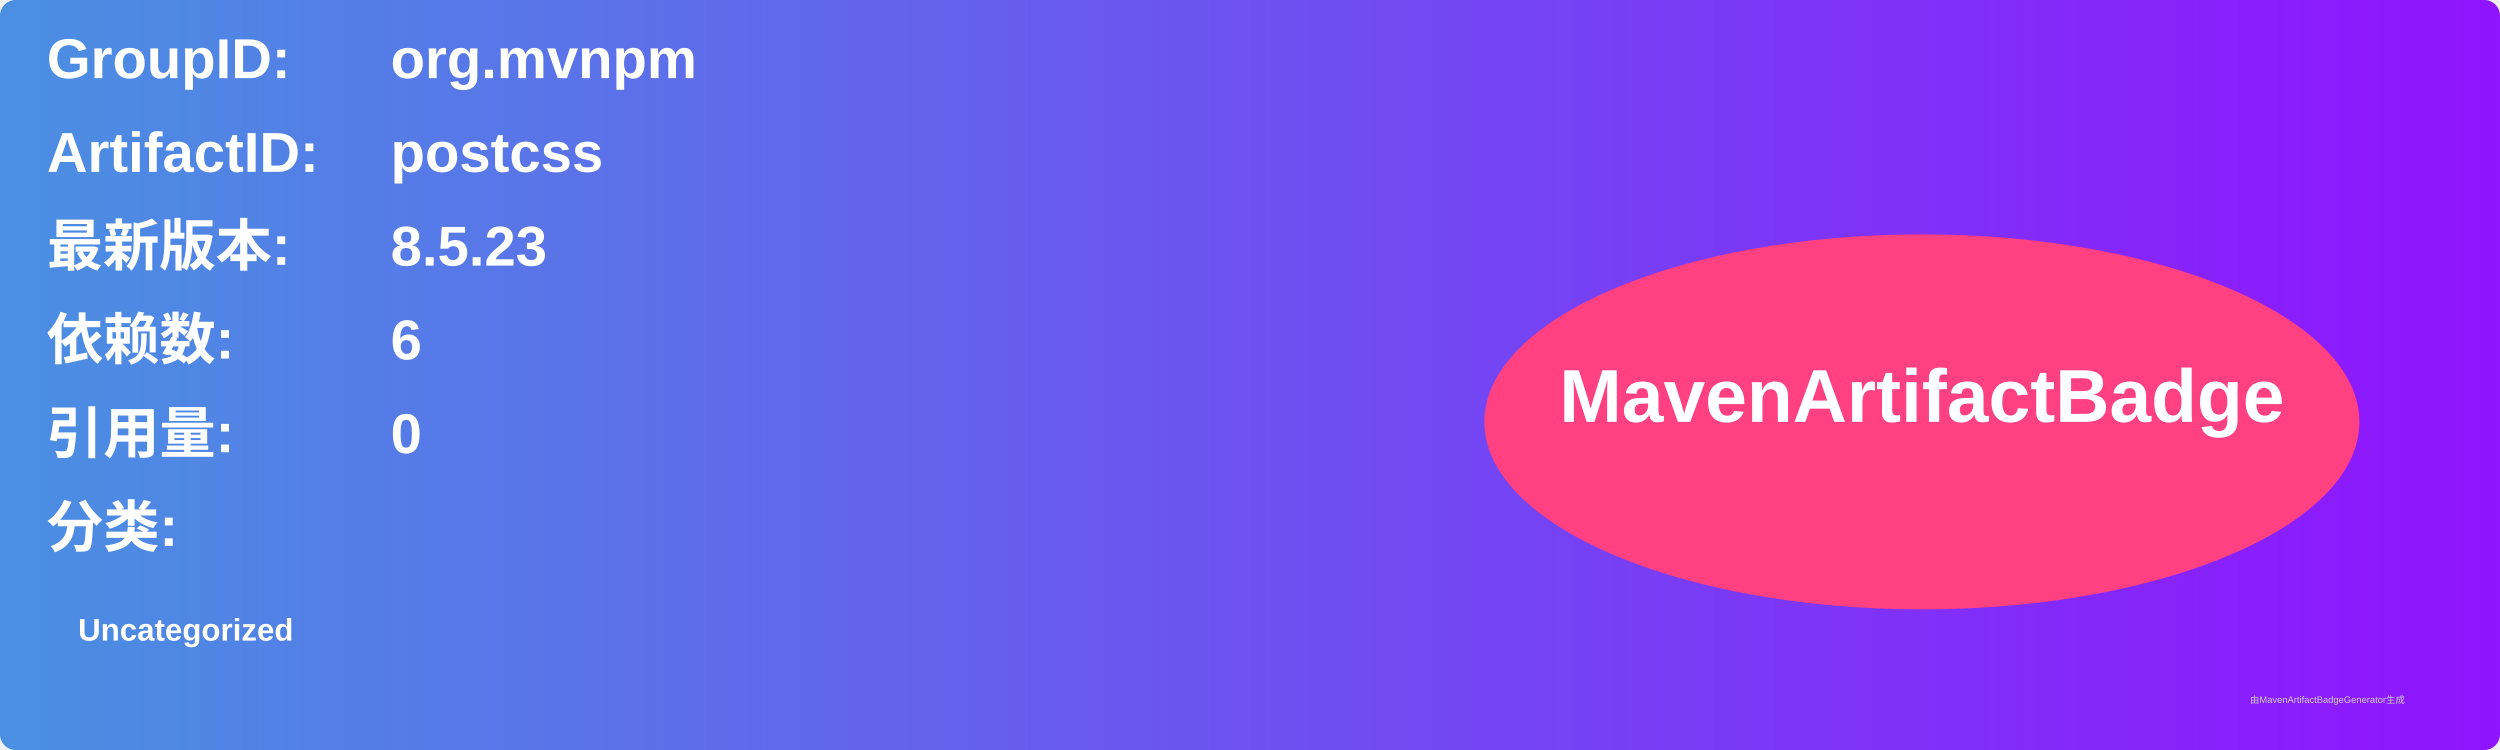
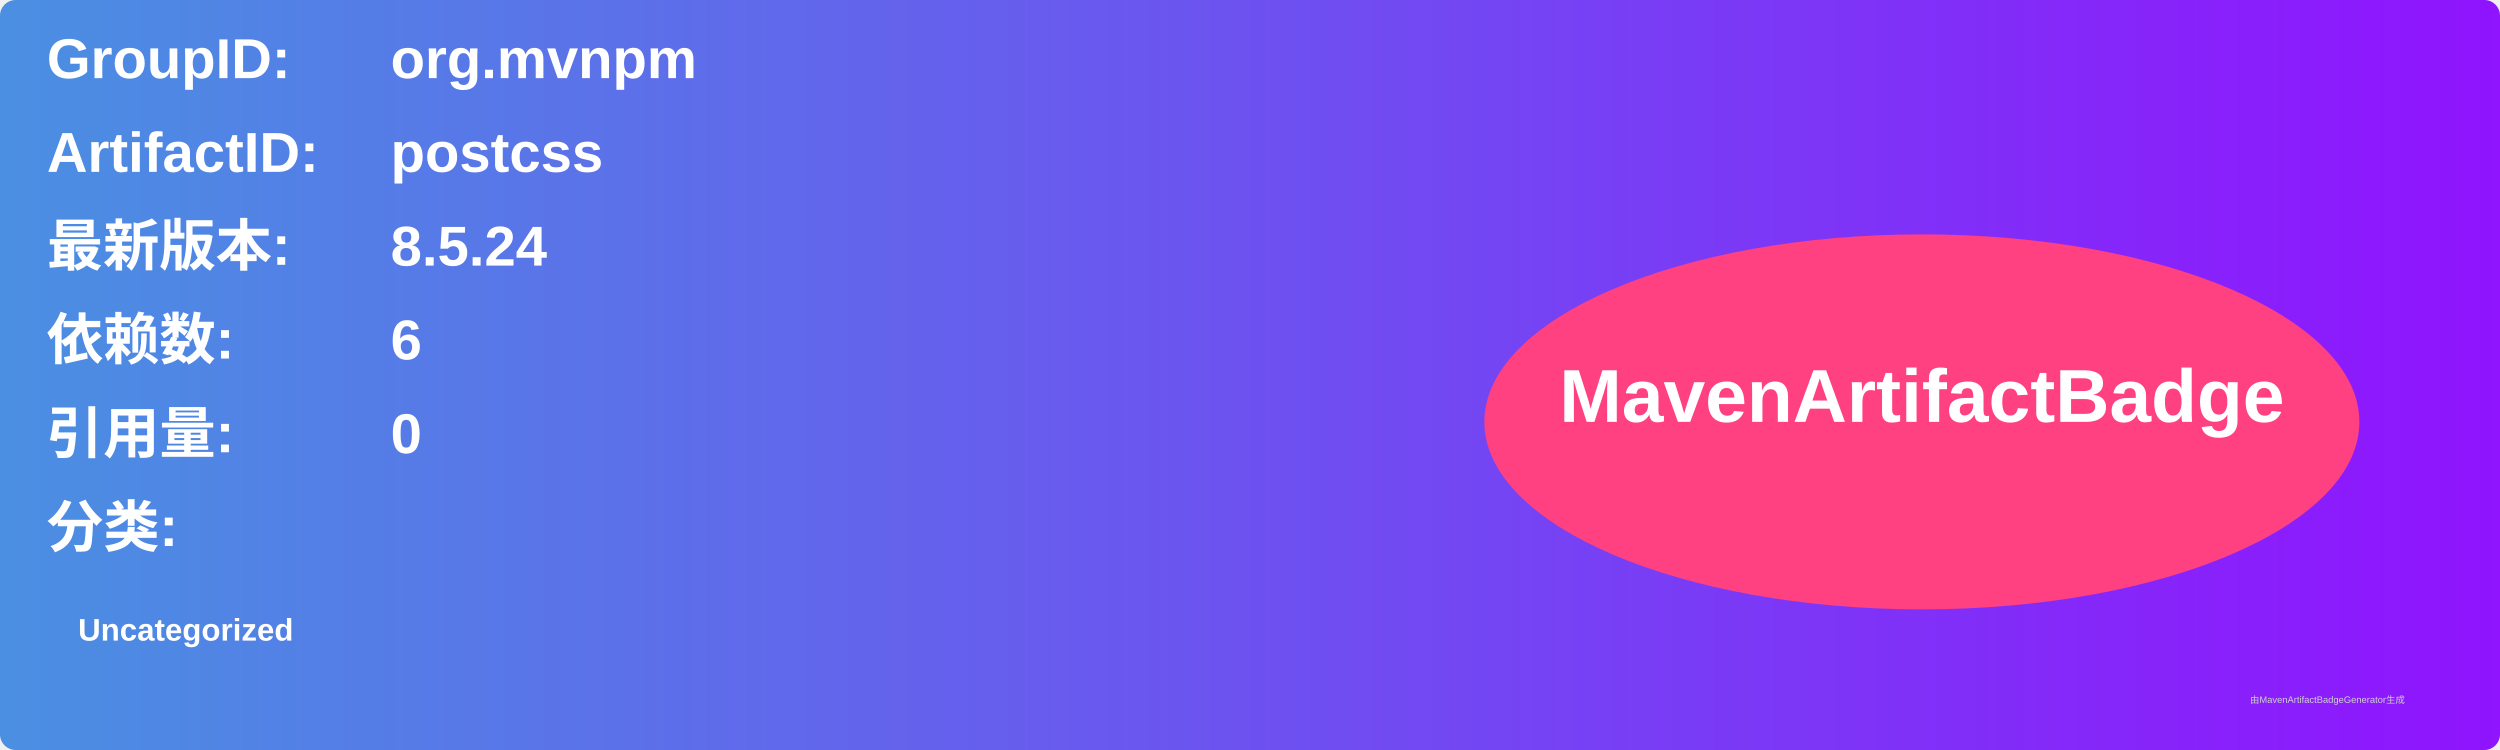
<svg xmlns="http://www.w3.org/2000/svg" width="800" height="240" viewBox="0 0 800 240">
  <linearGradient id="grad" x1="0%" y1="0%" x2="100%" y2="0%">
    <stop offset="0%" stop-color="#4a90e2" />
    <stop offset="100%" stop-color="#9013fe" />
  </linearGradient>
  <rect width="100%" height="100%" rx="5" ry="5" fill="url(#grad)" />
  <g transform="translate(15, 15)">
    <text x="0" y="10" font-family="Arial" font-size="18" fill="white" font-weight="bold" width="260">GroupID:</text>
    <text x="110" y="10" font-family="Arial" font-size="18" fill="white" font-weight="bold" width="460">org.mvnpm</text>
    <text x="0" y="40" font-family="Arial" font-size="18" fill="white" font-weight="bold" width="260">ArtifactID:</text>
    <text x="110" y="40" font-family="Arial" font-size="18" fill="white" font-weight="bold" width="460">postcss</text>
    <text x="0" y="70" font-family="Arial" font-size="18" fill="white" font-weight="bold">最新版本:</text>
    <text x="110" y="70" font-family="Arial" font-size="18" fill="white" font-weight="bold">
-       <tspan font-weight="bold">8.5.23</tspan>
+       <tspan font-weight="bold">8.5.24</tspan>
    </text>
    <text x="0" y="100" font-family="Arial" font-size="18" fill="white" font-weight="bold">依赖数: </text>
    <text x="110" y="100" font-family="Arial" font-size="18" fill="white">
      <tspan font-weight="bold">6</tspan>
    </text>
    <text x="0" y="130" font-family="Arial" font-size="18" fill="white" font-weight="bold">引用量: </text>
    <text x="110" y="130" font-family="Arial" font-size="18" fill="white">
      <tspan font-weight="bold">0</tspan>
    </text>
    <text x="0" y="160" font-family="Arial" font-size="18" fill="white" font-weight="bold">分类:</text>
    <text x="10" y="190" font-family="Arial" font-size="10" fill="white">
      <tspan font-weight="bold">Uncategorized</tspan>
    </text>
    <ellipse cx="600" cy="120" rx="140" ry="60" fill="#ff4081" />
    <text x="600" y="120" text-anchor="middle" font-family="Arial" font-size="24" fill="white" font-weight="bold">MavenArtifactBadge</text>
  </g>
  <text x="720" y="225" font-family="Arial" font-size="3" fill="#d0d0d0">由MavenArtifactBadgeGenerator生成</text>
</svg>
